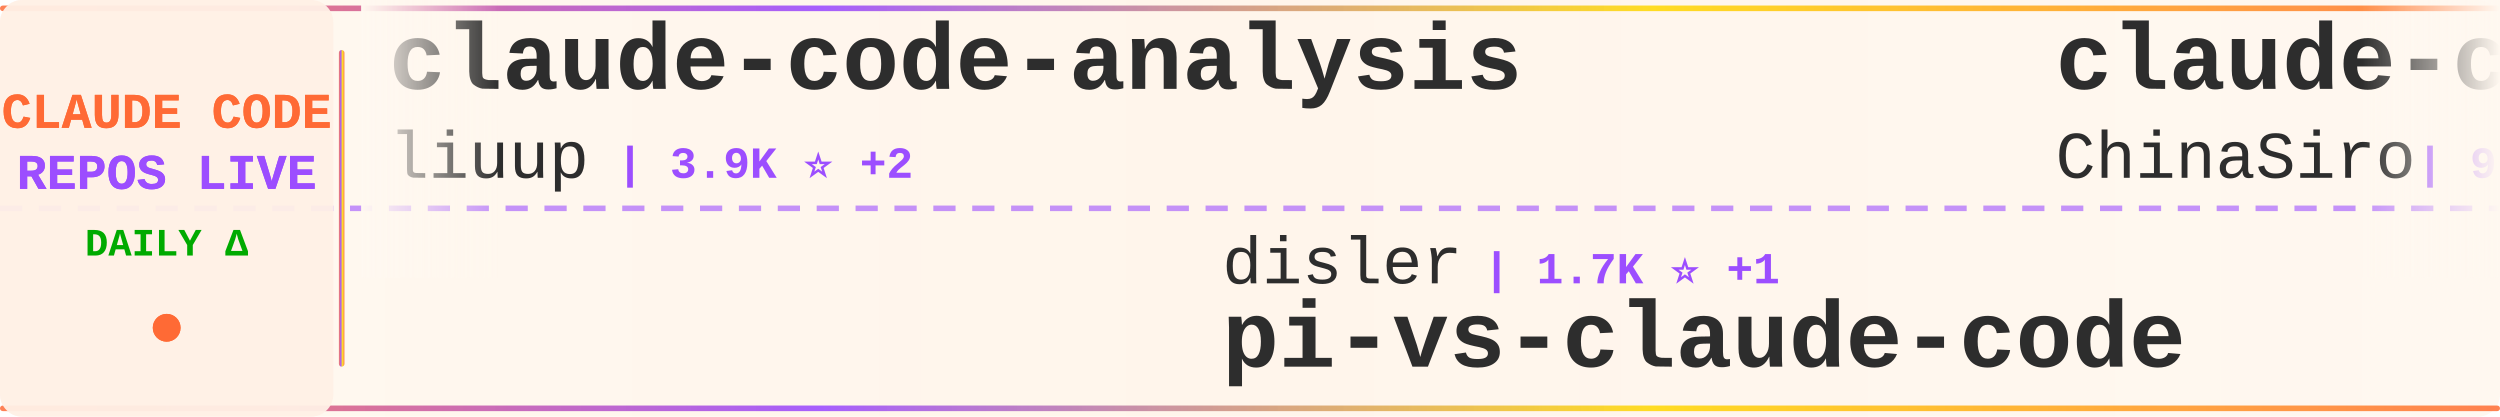
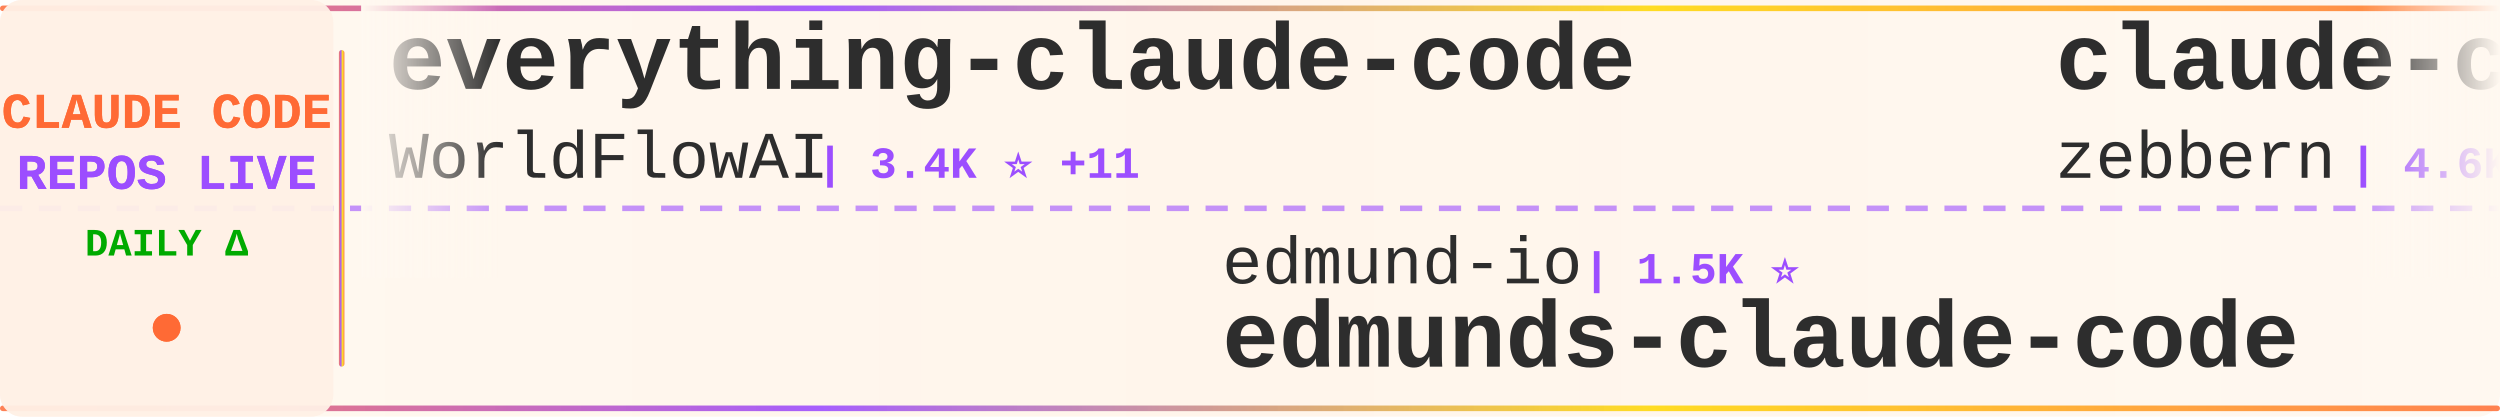
<svg xmlns="http://www.w3.org/2000/svg" width="900" height="150">
  <defs>
    <linearGradient id="tickerBg" x1="0%" y1="0%" x2="100%" y2="0%">
      <stop offset="0%" style="stop-color:#fff8f0;stop-opacity:0.98" />
      <stop offset="50%" style="stop-color:#fff5eb;stop-opacity:1" />
      <stop offset="100%" style="stop-color:#fff8f0;stop-opacity:0.98" />
    </linearGradient>
    <linearGradient id="borderGrad" x1="0%" y1="0%" x2="100%" y2="0%">
      <stop offset="0%" style="stop-color:#FF6B35;stop-opacity:0.85">
        <animate attributeName="stop-opacity" values="0.85;1;0.85" dur="2s" repeatCount="indefinite" />
      </stop>
      <stop offset="33%" style="stop-color:#9C4EFF;stop-opacity:0.9">
        <animate attributeName="stop-opacity" values="0.9;1;0.9" dur="2.2s" repeatCount="indefinite" />
      </stop>
      <stop offset="66%" style="stop-color:#FFD700;stop-opacity:0.85">
        <animate attributeName="stop-opacity" values="0.85;1;0.85" dur="1.8s" repeatCount="indefinite" />
      </stop>
      <stop offset="100%" style="stop-color:#FF6B35;stop-opacity:0.85">
        <animate attributeName="stop-opacity" values="0.85;1;0.85" dur="2s" repeatCount="indefinite" />
      </stop>
    </linearGradient>
    <filter id="textGlow">
      <feGaussianBlur stdDeviation="0.15" result="coloredBlur" />
      <feMerge>
        <feMergeNode in="coloredBlur" />
        <feMergeNode in="SourceGraphic" />
      </feMerge>
    </filter>
    <filter id="metricGlow">
      <feGaussianBlur stdDeviation="0.2" result="coloredBlur" />
      <feMerge>
        <feMergeNode in="coloredBlur" />
        <feMergeNode in="SourceGraphic" />
      </feMerge>
    </filter>
    <linearGradient id="leftFade" x1="0%" y1="0%" x2="100%" y2="0%">
      <stop offset="0%" style="stop-color:#fff8f0;stop-opacity:1" />
      <stop offset="100%" style="stop-color:#fff8f0;stop-opacity:0" />
    </linearGradient>
    <linearGradient id="rightFade" x1="0%" y1="0%" x2="100%" y2="0%">
      <stop offset="0%" style="stop-color:#fff8f0;stop-opacity:0" />
      <stop offset="100%" style="stop-color:#fff8f0;stop-opacity:1" />
    </linearGradient>
  </defs>
  <rect width="900" height="150" fill="url(#tickerBg)" rx="8" />
  <rect x="0" y="2" width="900" height="2" fill="url(#borderGrad)" rx="1" />
  <rect x="0" y="146" width="900" height="2" fill="url(#borderGrad)" rx="1" />
  <line x1="0" y1="75" x2="900" y2="75" stroke="#9C4EFF" stroke-width="2" stroke-dasharray="8 6" opacity="0.6" />
  <rect x="0" y="0" width="120" height="150" fill="#fff0e6" opacity="0.95" rx="8" />
  <text x="60" y="46" font-family="'Courier New', monospace" font-size="18" font-weight="bold" fill="#FF6B35" text-anchor="middle" filter="url(#textGlow)">
    CLAUDE CODE
  </text>
  <text x="60" y="68" font-family="'Courier New', monospace" font-size="18" font-weight="bold" fill="#9C4EFF" text-anchor="middle" filter="url(#textGlow)">
    REPOS LIVE
  </text>
  <text x="60" y="92" font-family="'Courier New', monospace" font-size="14" font-weight="bold" fill="#00aa00" text-anchor="middle">
    DAILY Δ
  </text>
  <circle cx="60" cy="118" r="5" fill="#FF6B35" filter="url(#metricGlow)">
    <animate attributeName="r" values="4;6;4" dur="1.5s" repeatCount="indefinite" />
    <animate attributeName="opacity" values="0.6;1;0.6" dur="1.5s" repeatCount="indefinite" />
  </circle>
  <rect x="122" y="18" width="2" height="114" fill="url(#borderGrad)" rx="1" />
  <clipPath id="tickerClip">
    <rect x="130" y="0" width="770" height="150" />
  </clipPath>
  <g clip-path="url(#tickerClip)">
    <g id="tickerItems">
      <animateTransform attributeName="transform" attributeType="XML" type="translate" from="0 0" to="-3000 0" dur="54s" repeatCount="indefinite" />
      <g transform="translate(0, 0)">
-         <text x="140" y="32" font-family="'Courier New', monospace" font-size="34" font-weight="bold" fill="#2d2d2d">claude-code-analysis</text>
-         <text x="140" y="64" font-family="'Courier New', monospace" font-size="24" font-weight="normal" fill="#2d2d2d" opacity="1.0">liuup</text>
-         <text x="222" y="64" font-family="'Courier New', monospace" font-size="16" font-weight="bold" fill="#9C4EFF"> | 3.9K ⭐ +2</text>
+         <text x="140" y="32" font-family="'Courier New', monospace" font-size="34" font-weight="bold" fill="#2d2d2d">everything-claude-code</text>
+         <text x="140" y="64" font-family="'Courier New', monospace" font-size="24" font-weight="normal" fill="#2d2d2d" opacity="1.0">WorldFlowAI</text>
+         <text x="294" y="64" font-family="'Courier New', monospace" font-size="16" font-weight="bold" fill="#9C4EFF"> | 3.4K ⭐ +11</text>
      </g>
      <g transform="translate(300, 0)">
-         <text x="140" y="102" font-family="'Courier New', monospace" font-size="24" font-weight="normal" fill="#2d2d2d" opacity="1.0">disler</text>
-         <text x="234" y="102" font-family="'Courier New', monospace" font-size="16" font-weight="bold" fill="#9C4EFF"> | 1.7K ⭐ +1</text>
-         <text x="140" y="132" font-family="'Courier New', monospace" font-size="34" font-weight="bold" fill="#2d2d2d">pi-vs-claude-code</text>
+         <text x="140" y="102" font-family="'Courier New', monospace" font-size="24" font-weight="normal" fill="#2d2d2d" opacity="1.0">edmund-io</text>
+         <text x="270" y="102" font-family="'Courier New', monospace" font-size="16" font-weight="bold" fill="#9C4EFF"> | 1.5K ⭐</text>
+         <text x="140" y="132" font-family="'Courier New', monospace" font-size="34" font-weight="bold" fill="#2d2d2d">edmunds-claude-code</text>
      </g>
      <g transform="translate(600, 0)">
-         <text x="140" y="32" font-family="'Courier New', monospace" font-size="34" font-weight="bold" fill="#2d2d2d">claude-code-sourcemap</text>
-         <text x="140" y="64" font-family="'Courier New', monospace" font-size="24" font-weight="normal" fill="#2d2d2d" opacity="1.0">ChinaSiro</text>
-         <text x="270" y="64" font-family="'Courier New', monospace" font-size="16" font-weight="bold" fill="#9C4EFF"> | 9.7K ⭐ -1</text>
+         <text x="140" y="32" font-family="'Courier New', monospace" font-size="34" font-weight="bold" fill="#2d2d2d">claude-code-guide</text>
+         <text x="140" y="64" font-family="'Courier New', monospace" font-size="24" font-weight="normal" fill="#2d2d2d" opacity="1.0">zebbern</text>
+         <text x="246" y="64" font-family="'Courier New', monospace" font-size="16" font-weight="bold" fill="#9C4EFF"> | 4.6K ⭐</text>
      </g>
      <g transform="translate(900, 0)">
-         <text x="140" y="102" font-family="'Courier New', monospace" font-size="24" font-weight="normal" fill="#2d2d2d" opacity="1.0">OneRedOak</text>
-         <text x="270" y="102" font-family="'Courier New', monospace" font-size="16" font-weight="bold" fill="#9C4EFF"> | 3.9K ⭐ -1</text>
-         <text x="140" y="132" font-family="'Courier New', monospace" font-size="34" font-weight="bold" fill="#2d2d2d">claude-code-workflows</text>
+         <text x="140" y="102" font-family="'Courier New', monospace" font-size="24" font-weight="normal" fill="#2d2d2d" opacity="1.0">chauncygu</text>
+         <text x="270" y="102" font-family="'Courier New', monospace" font-size="16" font-weight="bold" fill="#9C4EFF"> | 2.8K ⭐</text>
+         <text x="140" y="132" font-family="'Courier New', monospace" font-size="34" font-weight="bold" fill="#2d2d2d">collection-claude-code-s...</text>
      </g>
      <g transform="translate(1200, 0)">
        <text x="140" y="32" font-family="'Courier New', monospace" font-size="34" font-weight="bold" fill="#2d2d2d">claude-code</text>
-         <text x="140" y="64" font-family="'Courier New', monospace" font-size="24" font-weight="normal" fill="#2d2d2d" opacity="1.0">codeaashu</text>
-         <text x="270" y="64" font-family="'Courier New', monospace" font-size="16" font-weight="bold" fill="#9C4EFF"> | 3.3K ⭐ +1</text>
+         <text x="140" y="64" font-family="'Courier New', monospace" font-size="24" font-weight="normal" fill="#2d2d2d" opacity="1.0">beilingcc</text>
+         <text x="270" y="64" font-family="'Courier New', monospace" font-size="16" font-weight="bold" fill="#9C4EFF"> | 98 ⭐</text>
      </g>
      <g transform="translate(1500, 0)">
-         <text x="140" y="102" font-family="'Courier New', monospace" font-size="24" font-weight="normal" fill="#2d2d2d" opacity="1.0">lowcortisolprogrammer</text>
-         <text x="414" y="102" font-family="'Courier New', monospace" font-size="16" font-weight="bold" fill="#9C4EFF"> | 171 ⭐</text>
-         <text x="140" y="132" font-family="'Courier New', monospace" font-size="34" font-weight="bold" fill="#2d2d2d">claude-code</text>
+         <text x="140" y="102" font-family="'Courier New', monospace" font-size="24" font-weight="normal" fill="#2d2d2d" opacity="1.0">Windy3f3f3f3f</text>
+         <text x="318" y="102" font-family="'Courier New', monospace" font-size="16" font-weight="bold" fill="#9C4EFF"> | 2.7K ⭐</text>
+         <text x="140" y="132" font-family="'Courier New', monospace" font-size="34" font-weight="bold" fill="#2d2d2d">claude-code-from-scratch</text>
      </g>
      <g transform="translate(1800, 0)">
-         <text x="140" y="32" font-family="'Courier New', monospace" font-size="34" font-weight="bold" fill="#2d2d2d">claude-code-infrastructu...</text>
-         <text x="140" y="64" font-family="'Courier New', monospace" font-size="24" font-weight="normal" fill="#2d2d2d" opacity="1.0">diet103</text>
-         <text x="246" y="64" font-family="'Courier New', monospace" font-size="16" font-weight="bold" fill="#9C4EFF"> | 10.0K ⭐</text>
+         <text x="140" y="32" font-family="'Courier New', monospace" font-size="34" font-weight="bold" fill="#2d2d2d">ECC</text>
+         <text x="140" y="64" font-family="'Courier New', monospace" font-size="24" font-weight="normal" fill="#2d2d2d" opacity="1.0">affaan-m</text>
+         <text x="258" y="64" font-family="'Courier New', monospace" font-size="16" font-weight="bold" fill="#9C4EFF"> | 263.8K ⭐ +243</text>
      </g>
      <g transform="translate(2100, 0)">
-         <text x="140" y="102" font-family="'Courier New', monospace" font-size="24" font-weight="normal" fill="#2d2d2d" opacity="1.0">Pimzino</text>
-         <text x="246" y="102" font-family="'Courier New', monospace" font-size="16" font-weight="bold" fill="#9C4EFF"> | 3.9K ⭐</text>
-         <text x="140" y="132" font-family="'Courier New', monospace" font-size="34" font-weight="bold" fill="#2d2d2d">claude-code-spec-workflo...</text>
+         <text x="140" y="102" font-family="'Courier New', monospace" font-size="24" font-weight="normal" fill="#2d2d2d" opacity="1.0">andrew-kramer-inno</text>
+         <text x="378" y="102" font-family="'Courier New', monospace" font-size="16" font-weight="bold" fill="#9C4EFF"> | 596 ⭐</text>
+         <text x="140" y="132" font-family="'Courier New', monospace" font-size="34" font-weight="bold" fill="#2d2d2d">claude-code-source-build</text>
      </g>
      <g transform="translate(2400, 0)">
-         <text x="140" y="32" font-family="'Courier New', monospace" font-size="34" font-weight="bold" fill="#2d2d2d">claude-code-templates</text>
-         <text x="140" y="64" font-family="'Courier New', monospace" font-size="24" font-weight="normal" fill="#2d2d2d" opacity="1.0">davila7</text>
-         <text x="246" y="64" font-family="'Courier New', monospace" font-size="16" font-weight="bold" fill="#9C4EFF"> | 30.9K ⭐ +5</text>
+         <text x="140" y="32" font-family="'Courier New', monospace" font-size="34" font-weight="bold" fill="#2d2d2d">claude-code</text>
+         <text x="140" y="64" font-family="'Courier New', monospace" font-size="24" font-weight="normal" fill="#2d2d2d" opacity="1.0">anthropics</text>
+         <text x="282" y="64" font-family="'Courier New', monospace" font-size="16" font-weight="bold" fill="#9C4EFF"> | 147.2K ⭐ +128</text>
      </g>
      <g transform="translate(2700, 0)">
-         <text x="140" y="102" font-family="'Courier New', monospace" font-size="24" font-weight="normal" fill="#2d2d2d" opacity="1.0">lintsinghua</text>
-         <text x="294" y="102" font-family="'Courier New', monospace" font-size="16" font-weight="bold" fill="#9C4EFF"> | 4.3K ⭐ +2</text>
-         <text x="140" y="132" font-family="'Courier New', monospace" font-size="34" font-weight="bold" fill="#2d2d2d">claude-code-book</text>
+         <text x="140" y="102" font-family="'Courier New', monospace" font-size="24" font-weight="normal" fill="#2d2d2d" opacity="1.0">anthropics</text>
+         <text x="282" y="102" font-family="'Courier New', monospace" font-size="16" font-weight="bold" fill="#9C4EFF"> | 986 ⭐</text>
+         <text x="140" y="132" font-family="'Courier New', monospace" font-size="34" font-weight="bold" fill="#2d2d2d">claude-code-base-action</text>
      </g>
      <g transform="translate(3000, 0)">
-         <text x="140" y="32" font-family="'Courier New', monospace" font-size="34" font-weight="bold" fill="#2d2d2d">claude-code-analysis</text>
-         <text x="140" y="64" font-family="'Courier New', monospace" font-size="24" font-weight="normal" fill="#2d2d2d" opacity="1.0">liuup</text>
-         <text x="222" y="64" font-family="'Courier New', monospace" font-size="16" font-weight="bold" fill="#9C4EFF"> | 3.9K ⭐ +2</text>
+         <text x="140" y="32" font-family="'Courier New', monospace" font-size="34" font-weight="bold" fill="#2d2d2d">everything-claude-code</text>
+         <text x="140" y="64" font-family="'Courier New', monospace" font-size="24" font-weight="normal" fill="#2d2d2d" opacity="1.0">WorldFlowAI</text>
+         <text x="294" y="64" font-family="'Courier New', monospace" font-size="16" font-weight="bold" fill="#9C4EFF"> | 3.4K ⭐ +11</text>
      </g>
      <g transform="translate(3300, 0)">
-         <text x="140" y="102" font-family="'Courier New', monospace" font-size="24" font-weight="normal" fill="#2d2d2d" opacity="1.0">disler</text>
-         <text x="234" y="102" font-family="'Courier New', monospace" font-size="16" font-weight="bold" fill="#9C4EFF"> | 1.7K ⭐ +1</text>
-         <text x="140" y="132" font-family="'Courier New', monospace" font-size="34" font-weight="bold" fill="#2d2d2d">pi-vs-claude-code</text>
+         <text x="140" y="102" font-family="'Courier New', monospace" font-size="24" font-weight="normal" fill="#2d2d2d" opacity="1.0">edmund-io</text>
+         <text x="270" y="102" font-family="'Courier New', monospace" font-size="16" font-weight="bold" fill="#9C4EFF"> | 1.5K ⭐</text>
+         <text x="140" y="132" font-family="'Courier New', monospace" font-size="34" font-weight="bold" fill="#2d2d2d">edmunds-claude-code</text>
      </g>
      <g transform="translate(3600, 0)">
-         <text x="140" y="32" font-family="'Courier New', monospace" font-size="34" font-weight="bold" fill="#2d2d2d">claude-code-sourcemap</text>
-         <text x="140" y="64" font-family="'Courier New', monospace" font-size="24" font-weight="normal" fill="#2d2d2d" opacity="1.0">ChinaSiro</text>
-         <text x="270" y="64" font-family="'Courier New', monospace" font-size="16" font-weight="bold" fill="#9C4EFF"> | 9.7K ⭐ -1</text>
+         <text x="140" y="32" font-family="'Courier New', monospace" font-size="34" font-weight="bold" fill="#2d2d2d">claude-code-guide</text>
+         <text x="140" y="64" font-family="'Courier New', monospace" font-size="24" font-weight="normal" fill="#2d2d2d" opacity="1.0">zebbern</text>
+         <text x="246" y="64" font-family="'Courier New', monospace" font-size="16" font-weight="bold" fill="#9C4EFF"> | 4.6K ⭐</text>
      </g>
      <g transform="translate(3900, 0)">
-         <text x="140" y="102" font-family="'Courier New', monospace" font-size="24" font-weight="normal" fill="#2d2d2d" opacity="1.0">OneRedOak</text>
-         <text x="270" y="102" font-family="'Courier New', monospace" font-size="16" font-weight="bold" fill="#9C4EFF"> | 3.9K ⭐ -1</text>
-         <text x="140" y="132" font-family="'Courier New', monospace" font-size="34" font-weight="bold" fill="#2d2d2d">claude-code-workflows</text>
+         <text x="140" y="102" font-family="'Courier New', monospace" font-size="24" font-weight="normal" fill="#2d2d2d" opacity="1.0">chauncygu</text>
+         <text x="270" y="102" font-family="'Courier New', monospace" font-size="16" font-weight="bold" fill="#9C4EFF"> | 2.8K ⭐</text>
+         <text x="140" y="132" font-family="'Courier New', monospace" font-size="34" font-weight="bold" fill="#2d2d2d">collection-claude-code-s...</text>
      </g>
    </g>
  </g>
  <rect x="130" y="0" width="50" height="100" fill="url(#leftFade)" />
  <rect x="850" y="0" width="50" height="100" fill="url(#rightFade)" />
</svg>
